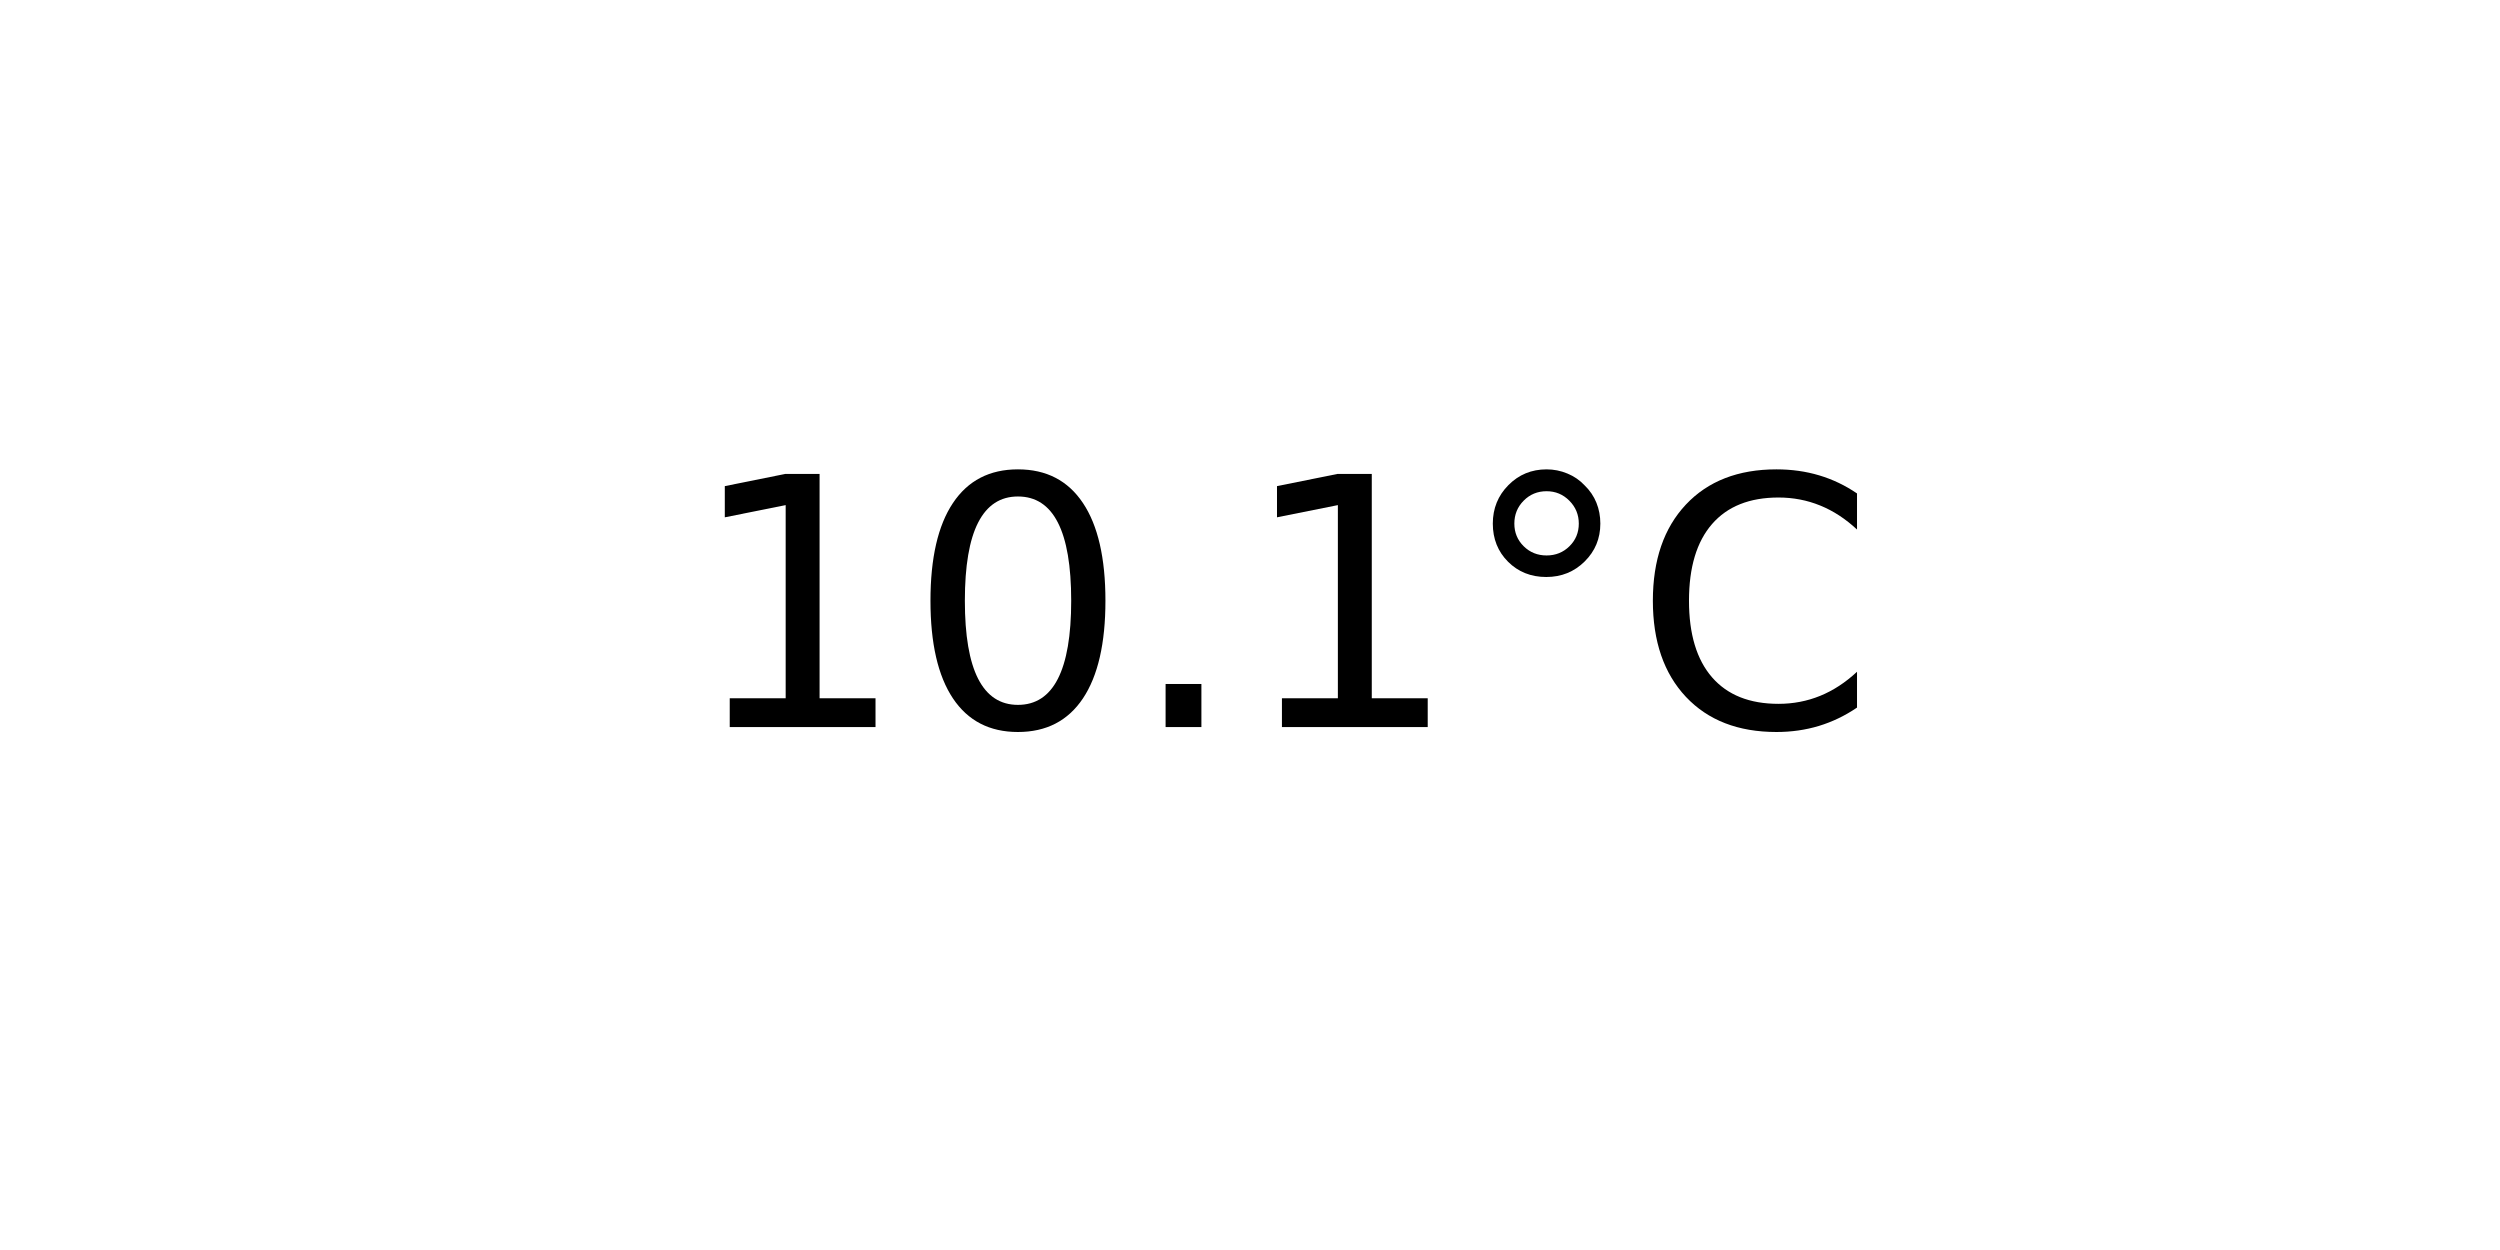
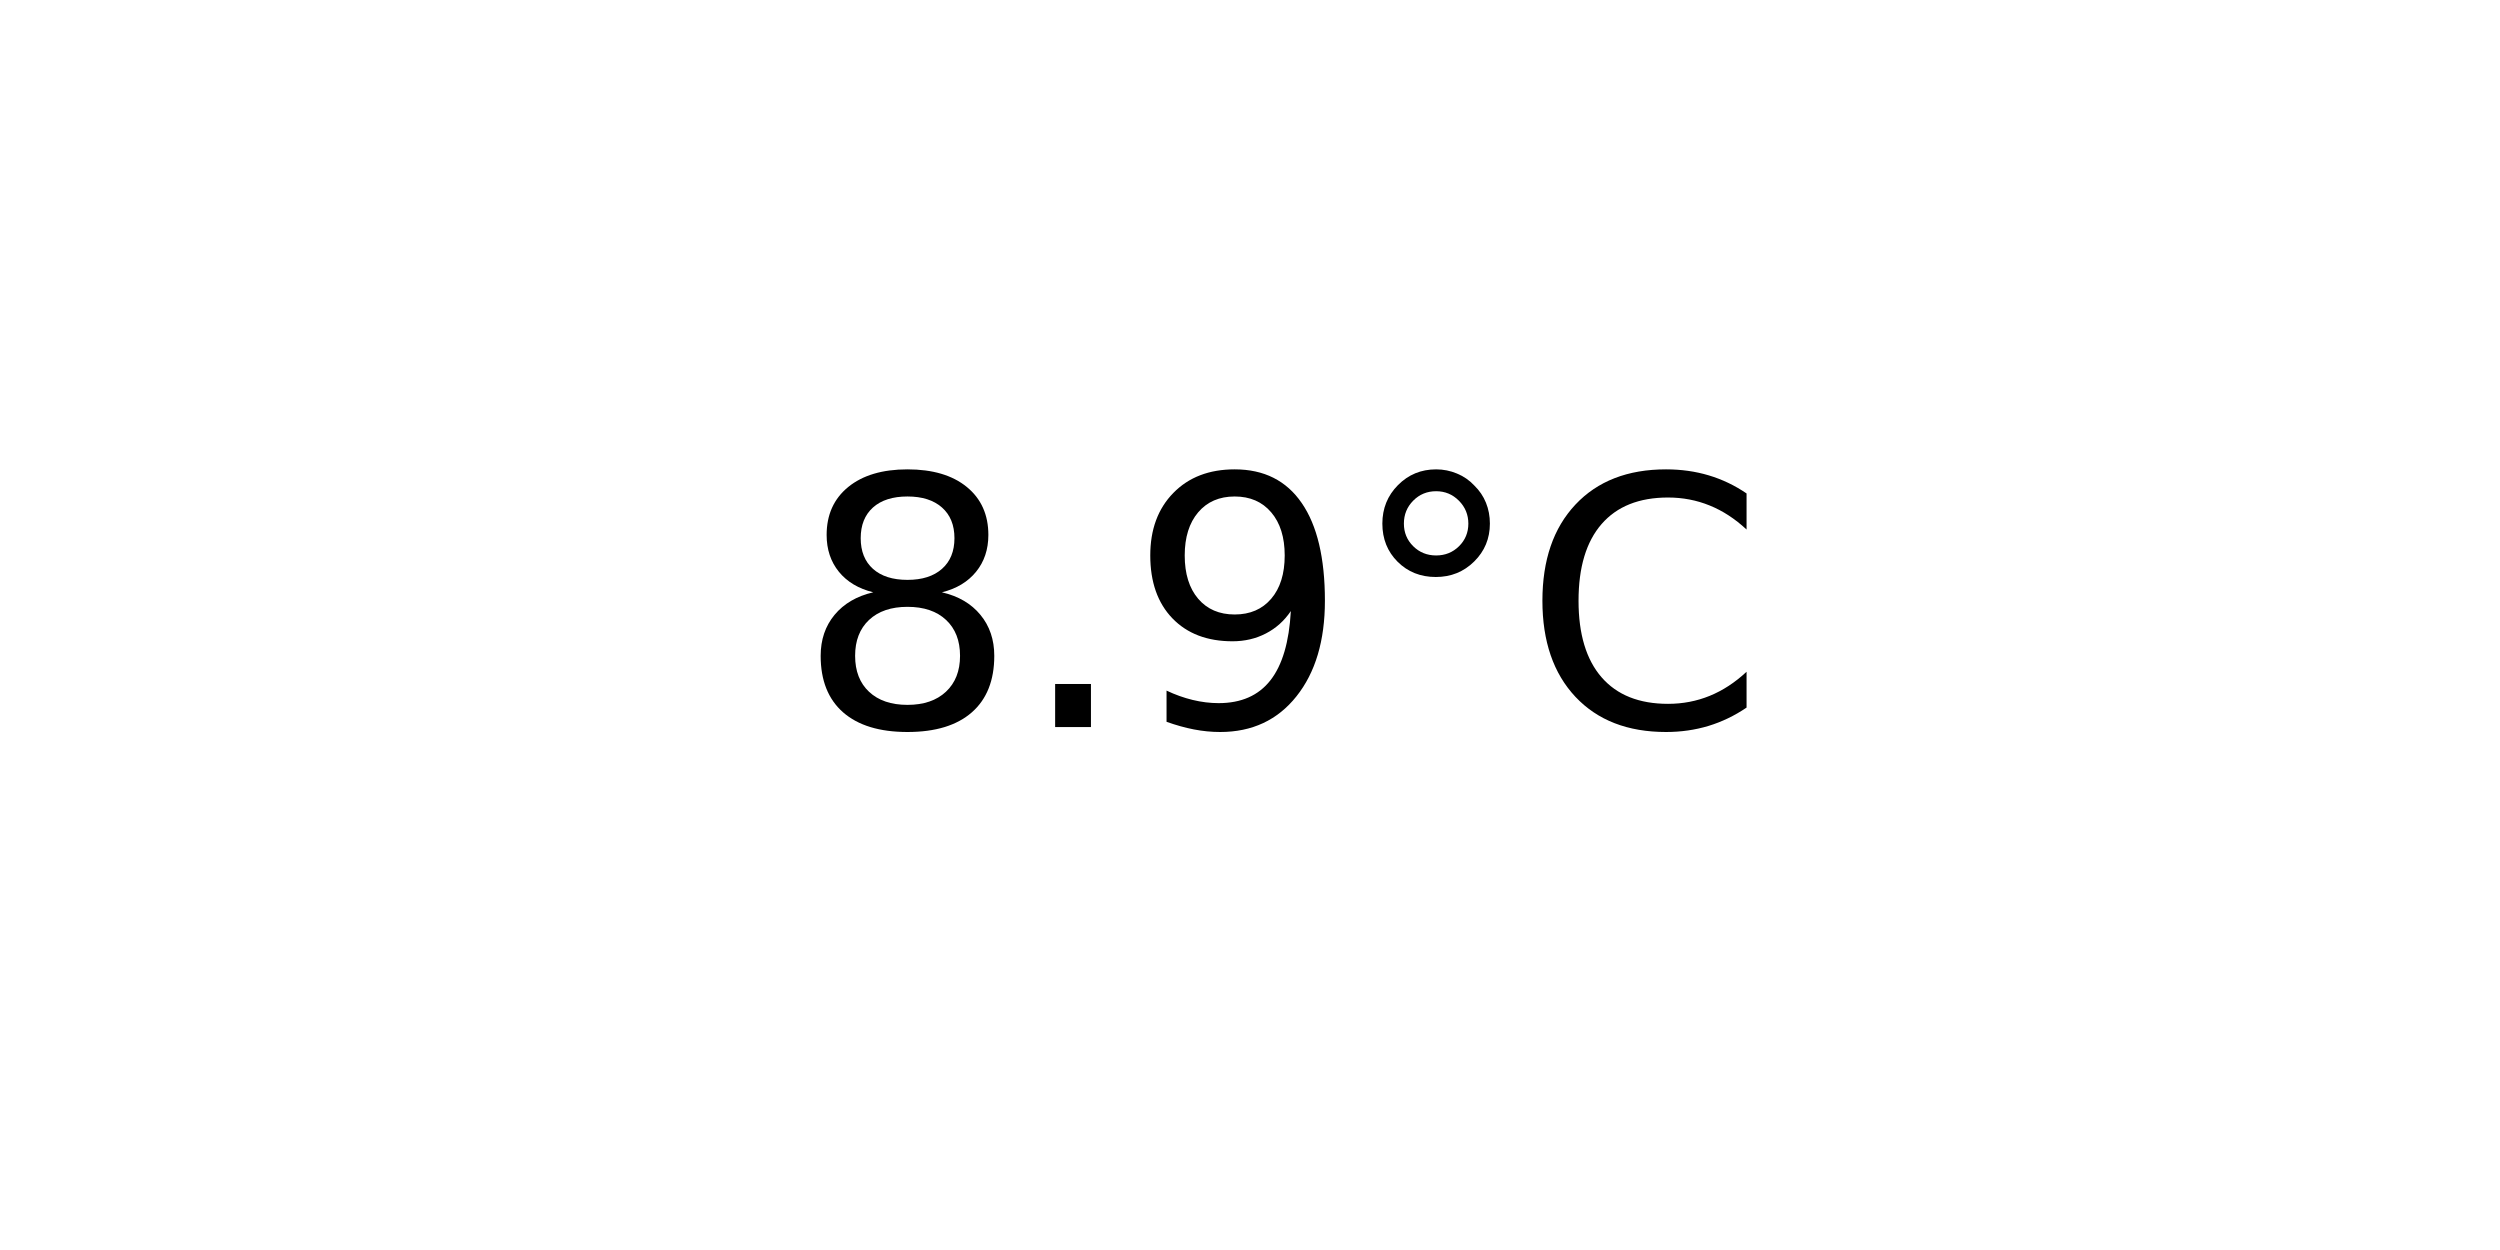
<svg xmlns="http://www.w3.org/2000/svg" xmlns:xlink="http://www.w3.org/1999/xlink" width="72pt" height="36pt" viewBox="0 0 72 36" version="1.1">
  <defs>
    <style type="text/css">*{stroke-linejoin: round; stroke-linecap: butt}</style>
  </defs>
  <g id="figure_1">
    <g id="axes_1">
      <g id="text_1">
-         <g transform="translate(19.77578 20.93937) scale(0.1 -0.1)">
+         <g transform="translate(22.95703 20.93937) scale(0.1 -0.1)">
          <defs>
-             <path id="DejaVuSans-31" d="M 794 531  L 1825 531  L 1825 4091  L 703 3866  L 703 4441  L 1819 4666  L 2450 4666  L 2450 531  L 3481 531  L 3481 0  L 794 0  L 794 531  z " transform="scale(0.015625)" />
-             <path id="DejaVuSans-30" d="M 2034 4250  Q 1547 4250 1301 3770  Q 1056 3291 1056 2328  Q 1056 1369 1301 889  Q 1547 409 2034 409  Q 2525 409 2770 889  Q 3016 1369 3016 2328  Q 3016 3291 2770 3770  Q 2525 4250 2034 4250  z M 2034 4750  Q 2819 4750 3233 4129  Q 3647 3509 3647 2328  Q 3647 1150 3233 529  Q 2819 -91 2034 -91  Q 1250 -91 836 529  Q 422 1150 422 2328  Q 422 3509 836 4129  Q 1250 4750 2034 4750  z " transform="scale(0.015625)" />
+             <path id="DejaVuSans-38" d="M 2034 2216  Q 1584 2216 1326 1975  Q 1069 1734 1069 1313  Q 1069 891 1326 650  Q 1584 409 2034 409  Q 2484 409 2743 651  Q 3003 894 3003 1313  Q 3003 1734 2745 1975  Q 2488 2216 2034 2216  z M 1403 2484  Q 997 2584 770 2862  Q 544 3141 544 3541  Q 544 4100 942 4425  Q 1341 4750 2034 4750  Q 2731 4750 3128 4425  Q 3525 4100 3525 3541  Q 3525 3141 3298 2862  Q 3072 2584 2669 2484  Q 3125 2378 3379 2068  Q 3634 1759 3634 1313  Q 3634 634 3220 271  Q 2806 -91 2034 -91  Q 1263 -91 848 271  Q 434 634 434 1313  Q 434 1759 690 2068  Q 947 2378 1403 2484  z M 1172 3481  Q 1172 3119 1398 2916  Q 1625 2713 2034 2713  Q 2441 2713 2670 2916  Q 2900 3119 2900 3481  Q 2900 3844 2670 4047  Q 2441 4250 2034 4250  Q 1625 4250 1398 4047  Q 1172 3844 1172 3481  z " transform="scale(0.015625)" />
            <path id="DejaVuSans-2e" d="M 684 794  L 1344 794  L 1344 0  L 684 0  L 684 794  z " transform="scale(0.015625)" />
+             <path id="DejaVuSans-39" d="M 703 97  L 703 672  Q 941 559 1184 500  Q 1428 441 1663 441  Q 2288 441 2617 861  Q 2947 1281 2994 2138  Q 2813 1869 2534 1725  Q 2256 1581 1919 1581  Q 1219 1581 811 2004  Q 403 2428 403 3163  Q 403 3881 828 4315  Q 1253 4750 1959 4750  Q 2769 4750 3195 4129  Q 3622 3509 3622 2328  Q 3622 1225 3098 567  Q 2575 -91 1691 -91  Q 1453 -91 1209 -44  Q 966 3 703 97  z M 1959 2075  Q 2384 2075 2632 2365  Q 2881 2656 2881 3163  Q 2881 3666 2632 3958  Q 2384 4250 1959 4250  Q 1534 4250 1286 3958  Q 1038 3666 1038 3163  Q 1038 2656 1286 2365  Q 1534 2075 1959 2075  z " transform="scale(0.015625)" />
            <path id="DejaVuSans-b0" d="M 1600 4347  Q 1350 4347 1178 4173  Q 1006 4000 1006 3750  Q 1006 3503 1178 3333  Q 1350 3163 1600 3163  Q 1850 3163 2022 3333  Q 2194 3503 2194 3750  Q 2194 3997 2020 4172  Q 1847 4347 1600 4347  z M 1600 4750  Q 1800 4750 1984 4673  Q 2169 4597 2303 4453  Q 2447 4313 2519 4134  Q 2591 3956 2591 3750  Q 2591 3338 2302 3052  Q 2013 2766 1594 2766  Q 1172 2766 890 3047  Q 609 3328 609 3750  Q 609 4169 896 4459  Q 1184 4750 1600 4750  z " transform="scale(0.015625)" />
            <path id="DejaVuSans-43" d="M 4122 4306  L 4122 3641  Q 3803 3938 3442 4084  Q 3081 4231 2675 4231  Q 1875 4231 1450 3742  Q 1025 3253 1025 2328  Q 1025 1406 1450 917  Q 1875 428 2675 428  Q 3081 428 3442 575  Q 3803 722 4122 1019  L 4122 359  Q 3791 134 3420 21  Q 3050 -91 2638 -91  Q 1578 -91 968 557  Q 359 1206 359 2328  Q 359 3453 968 4101  Q 1578 4750 2638 4750  Q 3056 4750 3426 4639  Q 3797 4528 4122 4306  z " transform="scale(0.015625)" />
          </defs>
-           <use xlink:href="#DejaVuSans-31" />
-           <use xlink:href="#DejaVuSans-30" x="63.623" />
-           <use xlink:href="#DejaVuSans-2e" x="127.246" />
-           <use xlink:href="#DejaVuSans-31" x="159.033" />
-           <use xlink:href="#DejaVuSans-b0" x="222.656" />
-           <use xlink:href="#DejaVuSans-43" x="272.656" />
+           <use xlink:href="#DejaVuSans-38" />
+           <use xlink:href="#DejaVuSans-2e" x="63.623" />
+           <use xlink:href="#DejaVuSans-39" x="95.41" />
+           <use xlink:href="#DejaVuSans-b0" x="159.033" />
+           <use xlink:href="#DejaVuSans-43" x="209.033" />
        </g>
      </g>
    </g>
  </g>
</svg>
